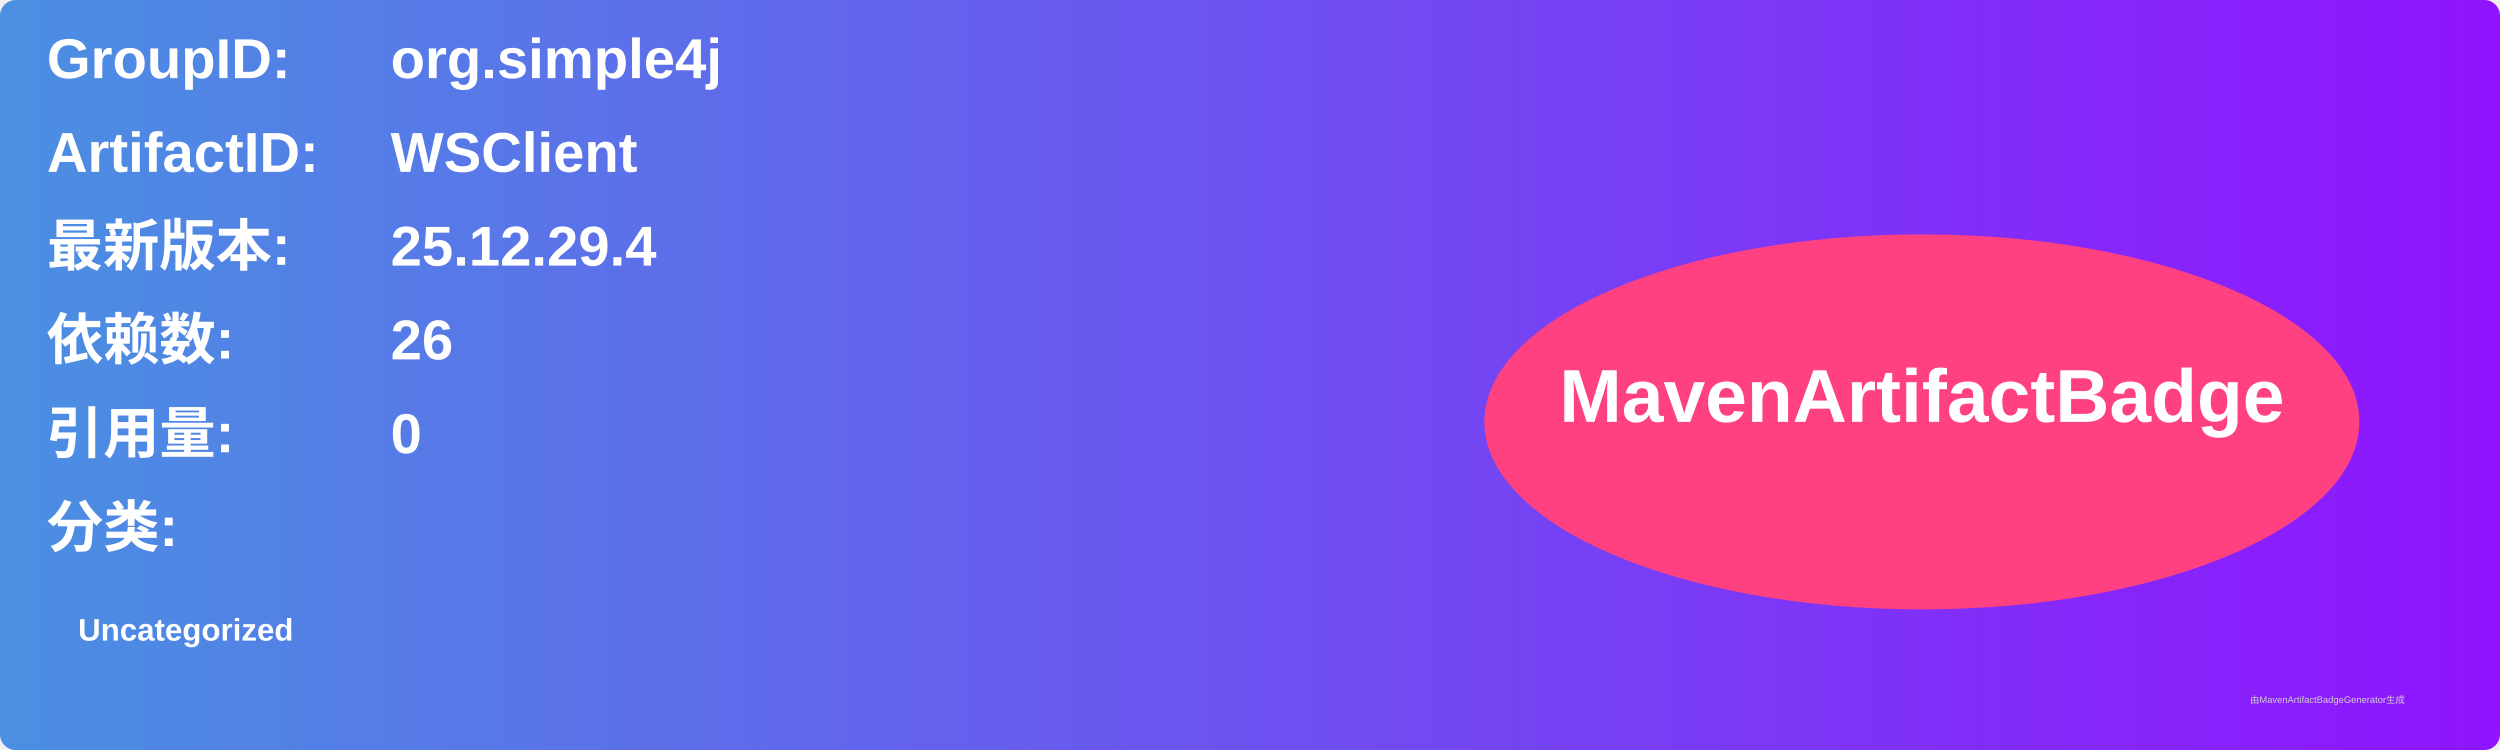
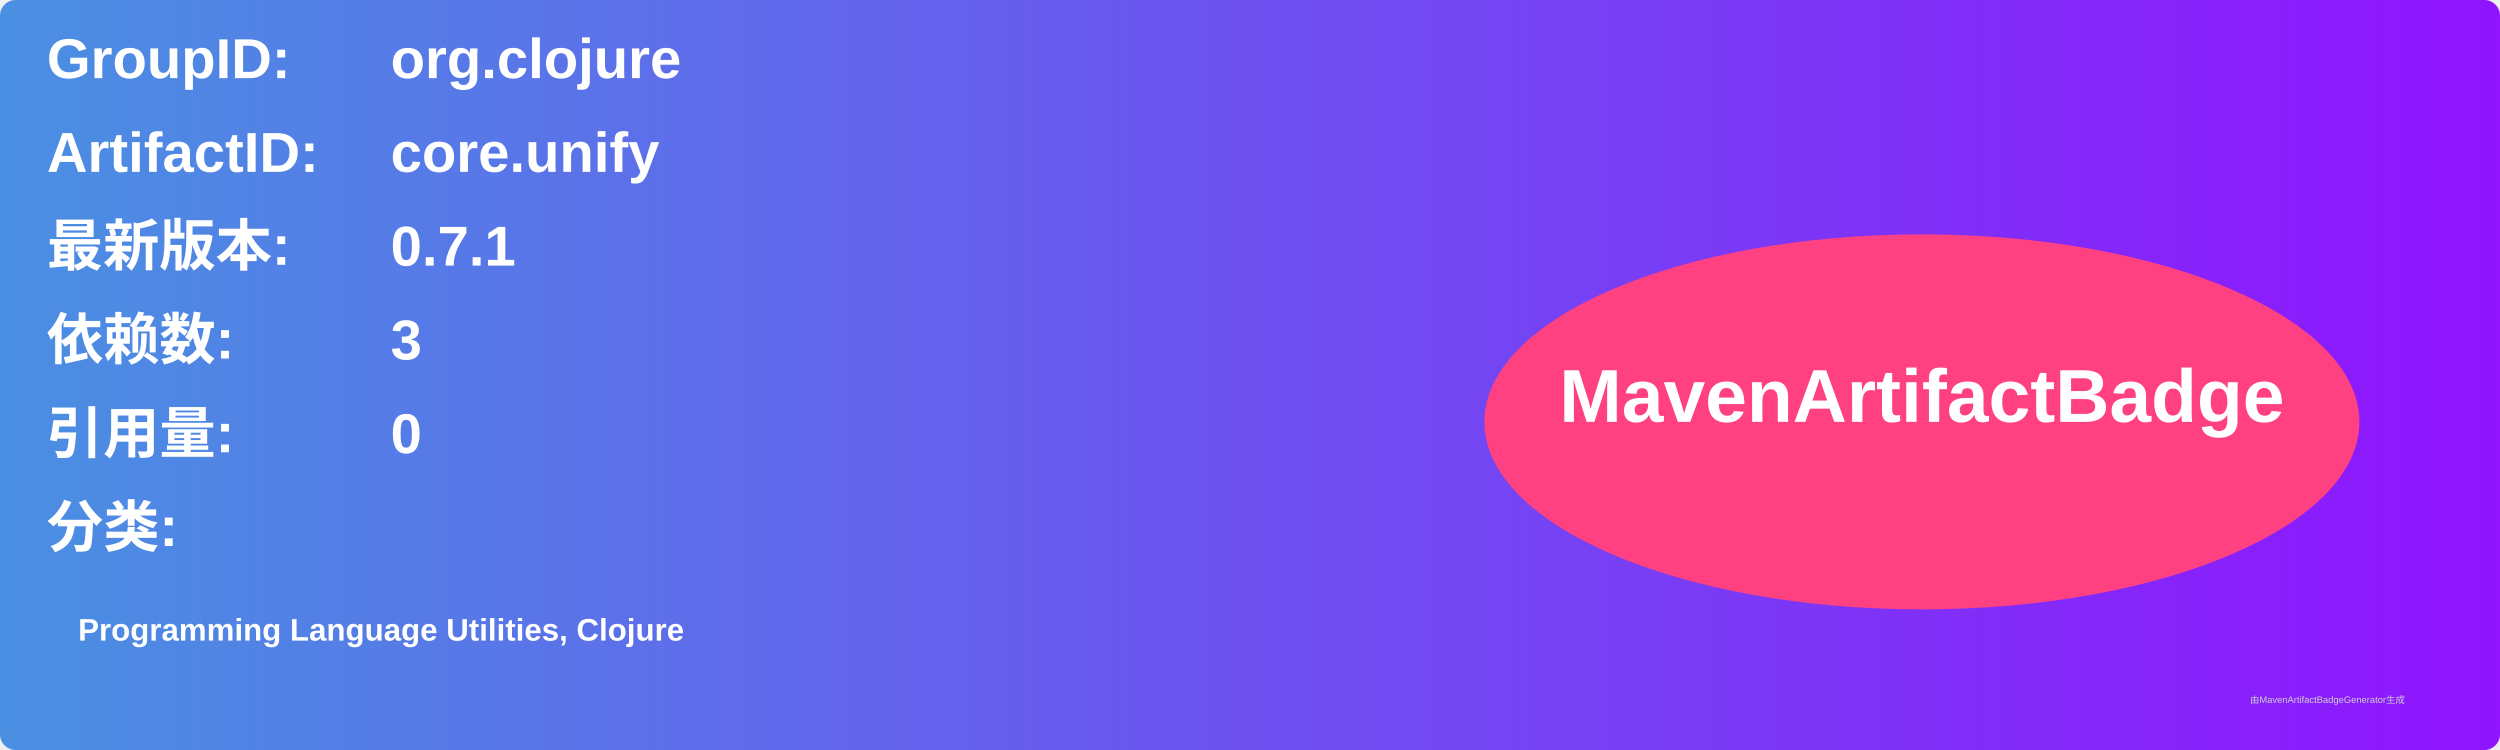
<svg xmlns="http://www.w3.org/2000/svg" width="800" height="240" viewBox="0 0 800 240">
  <linearGradient id="grad" x1="0%" y1="0%" x2="100%" y2="0%">
    <stop offset="0%" stop-color="#4a90e2" />
    <stop offset="100%" stop-color="#9013fe" />
  </linearGradient>
  <rect width="100%" height="100%" rx="5" ry="5" fill="url(#grad)" />
  <g transform="translate(15, 15)">
    <text x="0" y="10" font-family="Arial" font-size="18" fill="white" font-weight="bold" width="260">GroupID:</text>
-     <text x="110" y="10" font-family="Arial" font-size="18" fill="white" font-weight="bold" width="460">org.simple4j</text>
+     <text x="110" y="10" font-family="Arial" font-size="18" fill="white" font-weight="bold" width="460">org.clojure</text>
    <text x="0" y="40" font-family="Arial" font-size="18" fill="white" font-weight="bold" width="260">ArtifactID:</text>
-     <text x="110" y="40" font-family="Arial" font-size="18" fill="white" font-weight="bold" width="460">WSClient</text>
+     <text x="110" y="40" font-family="Arial" font-size="18" fill="white" font-weight="bold" width="460">core.unify</text>
    <text x="0" y="70" font-family="Arial" font-size="18" fill="white" font-weight="bold">最新版本:</text>
    <text x="110" y="70" font-family="Arial" font-size="18" fill="white" font-weight="bold">
-       <tspan font-weight="bold">25.12.29.4</tspan>
+       <tspan font-weight="bold">0.7.1</tspan>
    </text>
    <text x="0" y="100" font-family="Arial" font-size="18" fill="white" font-weight="bold">依赖数: </text>
    <text x="110" y="100" font-family="Arial" font-size="18" fill="white">
-       <tspan font-weight="bold">26</tspan>
+       <tspan font-weight="bold">3</tspan>
    </text>
    <text x="0" y="130" font-family="Arial" font-size="18" fill="white" font-weight="bold">引用量: </text>
    <text x="110" y="130" font-family="Arial" font-size="18" fill="white">
      <tspan font-weight="bold">0</tspan>
    </text>
    <text x="0" y="160" font-family="Arial" font-size="18" fill="white" font-weight="bold">分类:</text>
    <text x="10" y="190" font-family="Arial" font-size="10" fill="white">
-       <tspan font-weight="bold">Uncategorized</tspan>
+       <tspan font-weight="bold">Programming Language Utilities, Clojure</tspan>
    </text>
    <ellipse cx="600" cy="120" rx="140" ry="60" fill="#ff4081" />
    <text x="600" y="120" text-anchor="middle" font-family="Arial" font-size="24" fill="white" font-weight="bold">MavenArtifactBadge</text>
  </g>
  <text x="720" y="225" font-family="Arial" font-size="3" fill="#d0d0d0">由MavenArtifactBadgeGenerator生成</text>
</svg>
